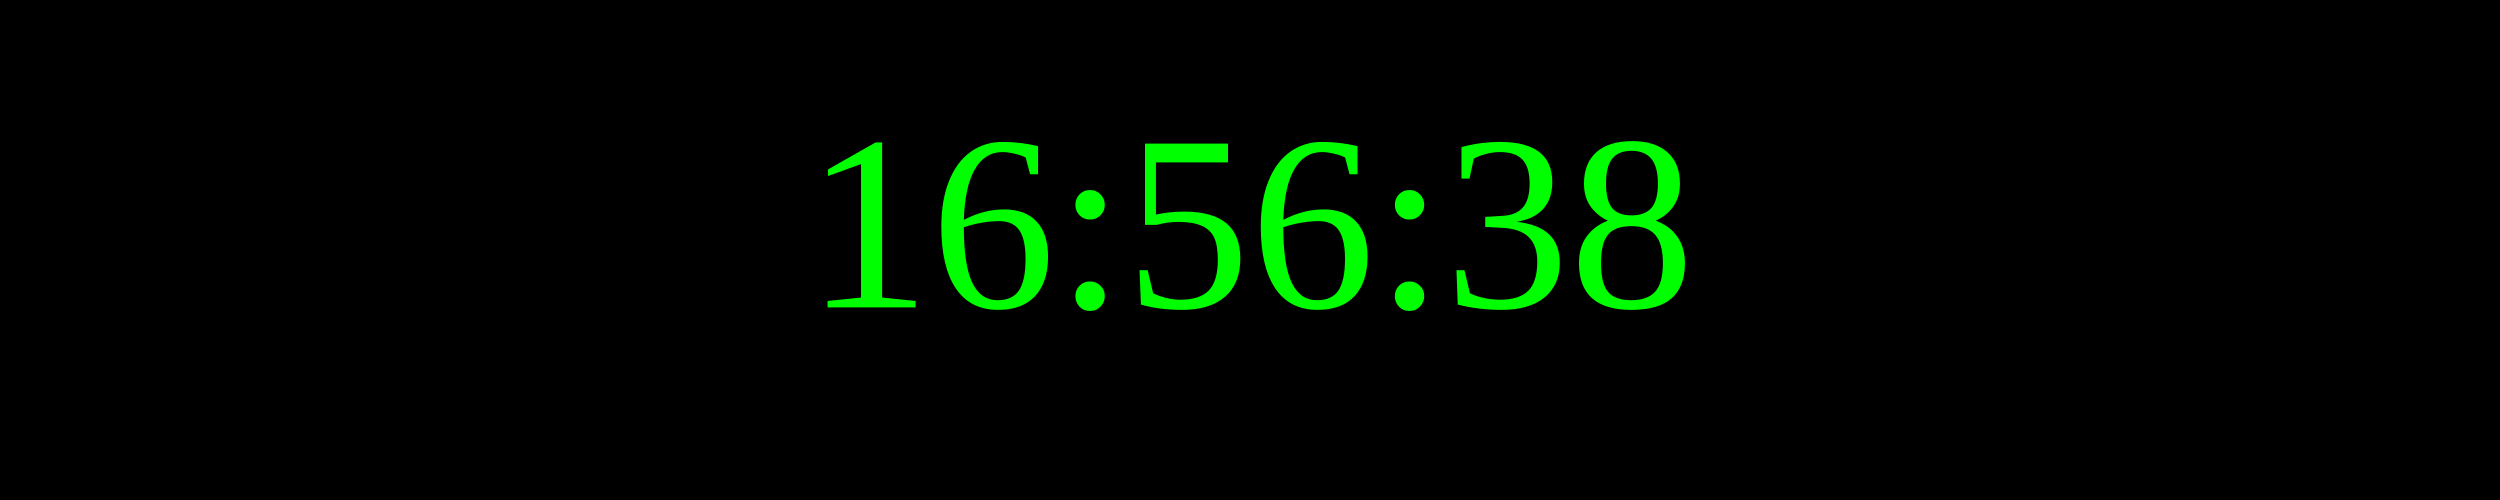
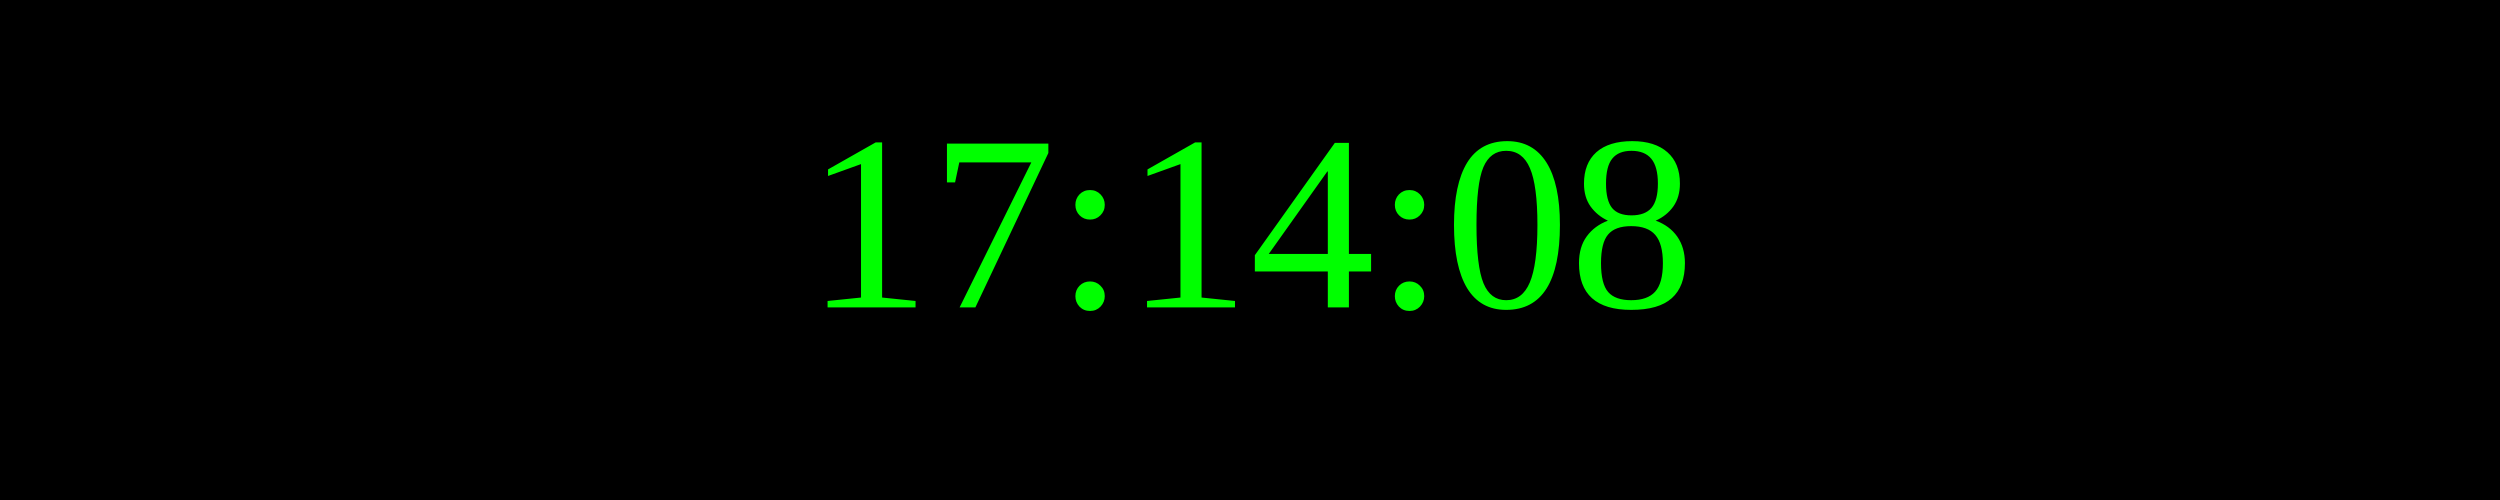
<svg xmlns="http://www.w3.org/2000/svg" width="250" height="50">
  <rect width="100%" height="100%" fill="black" />
  <text x="50%" y="50%" font-size="25" fill="lime" text-anchor="middle" dominant-baseline="middle">
- 16:56:38
+ 17:14:08
</text>
</svg>
